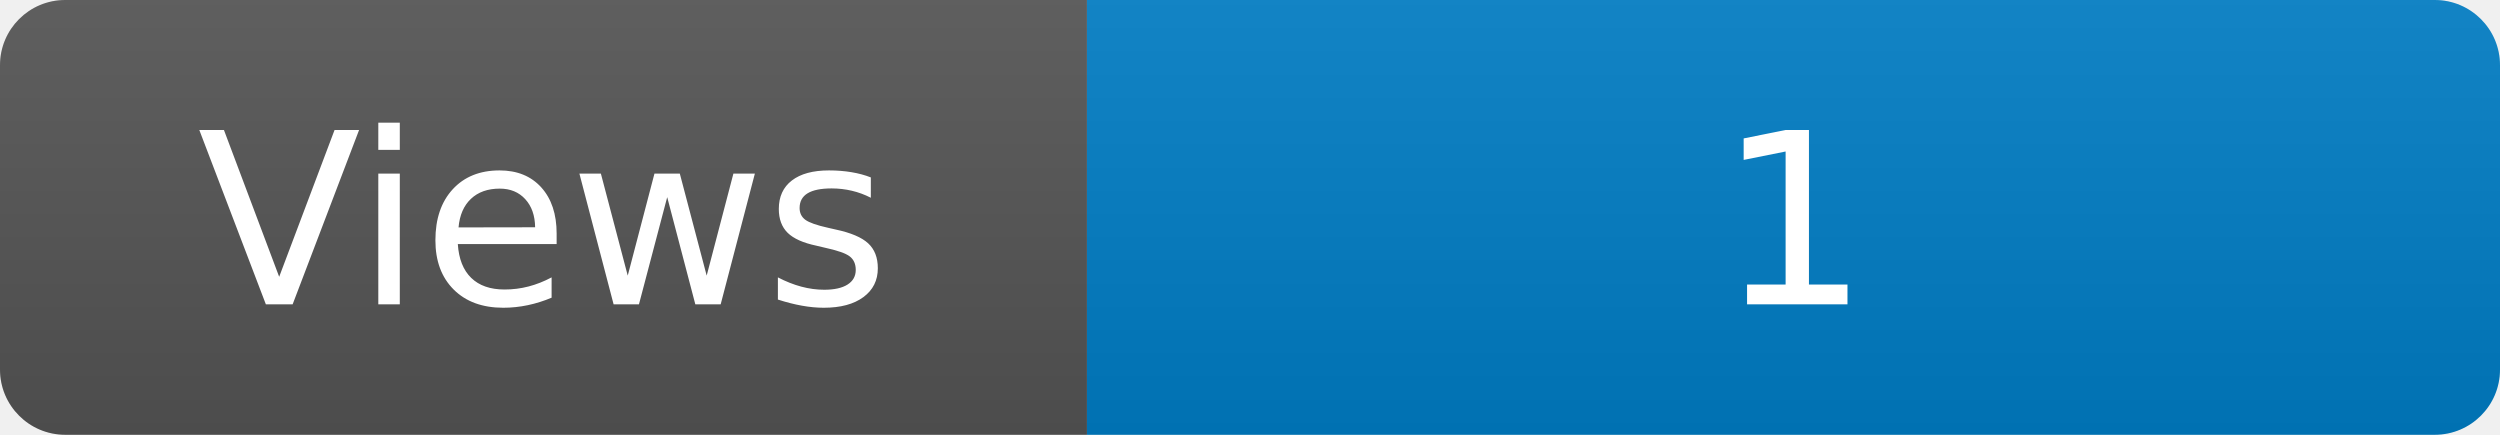
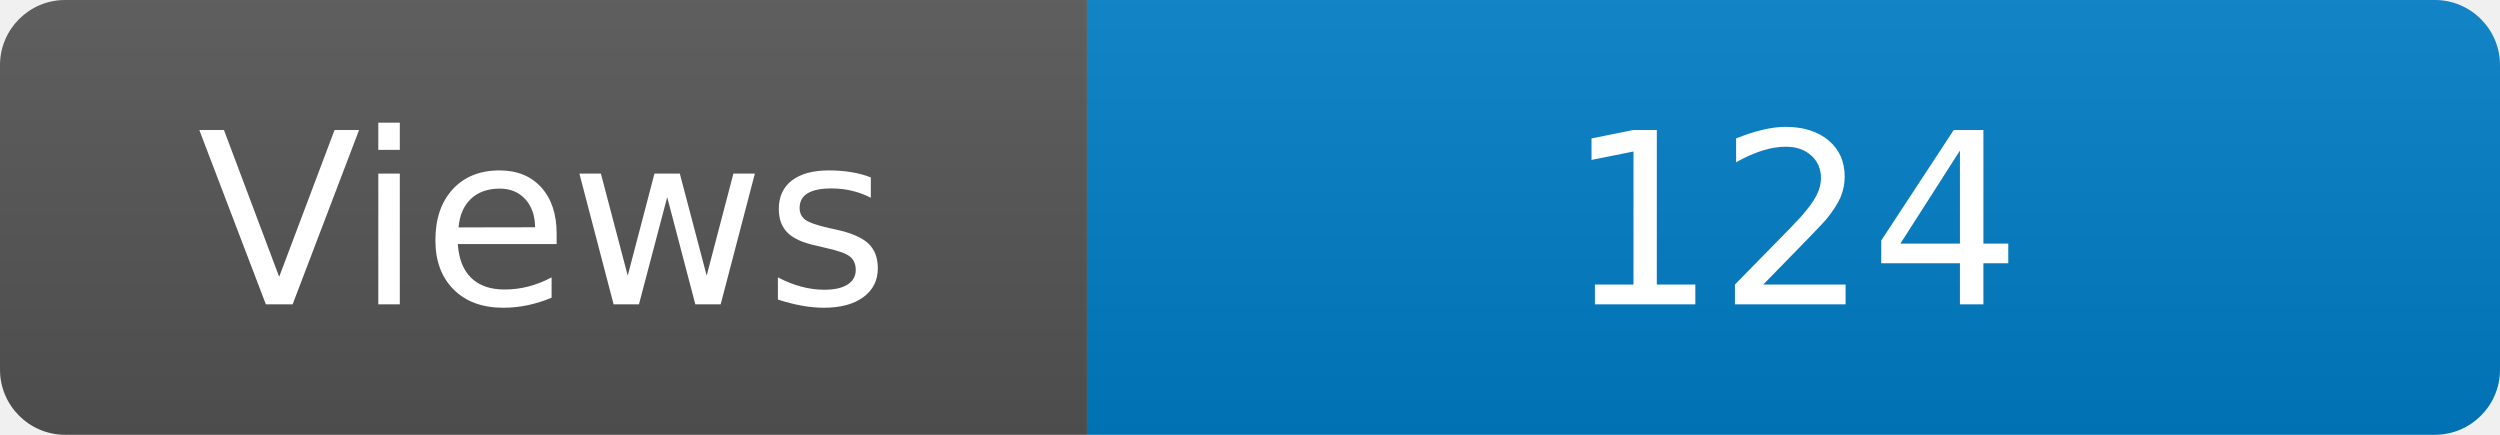
<svg xmlns="http://www.w3.org/2000/svg" width="115" height="20" role="img" aria-label="Maintained?: yes">
  <linearGradient id="s" x2="0" y2="100%">
    <stop offset="0" stop-color="#bbb" stop-opacity=".1" />
    <stop offset="1" stop-opacity=".1" />
  </linearGradient>
  <clipPath id="r">
    <rect width="115" height="20" rx="3" fill="#fff" />
  </clipPath>
  <g clip-path="url(#r)">
    <rect width="50" height="20" fill="#555" />
    <rect x="50" width="160" height="20" fill="#007ec6" />
    <rect width="115" height="20" fill="url(#s)" />
  </g>
  <g fill="#fff" text-anchor="middle" font-family="Verdana,Geneva,DejaVu Sans,sans-serif" font-size="110">
    <text x="250" y="140" transform="scale(.1)" fill="#fff">Views</text>
-     <text x="825" y="140" transform="scale(.1)" fill="#fff">1</text>
+     <text x="825" y="140" transform="scale(.1)" fill="#fff">124</text>
  </g>
</svg>
